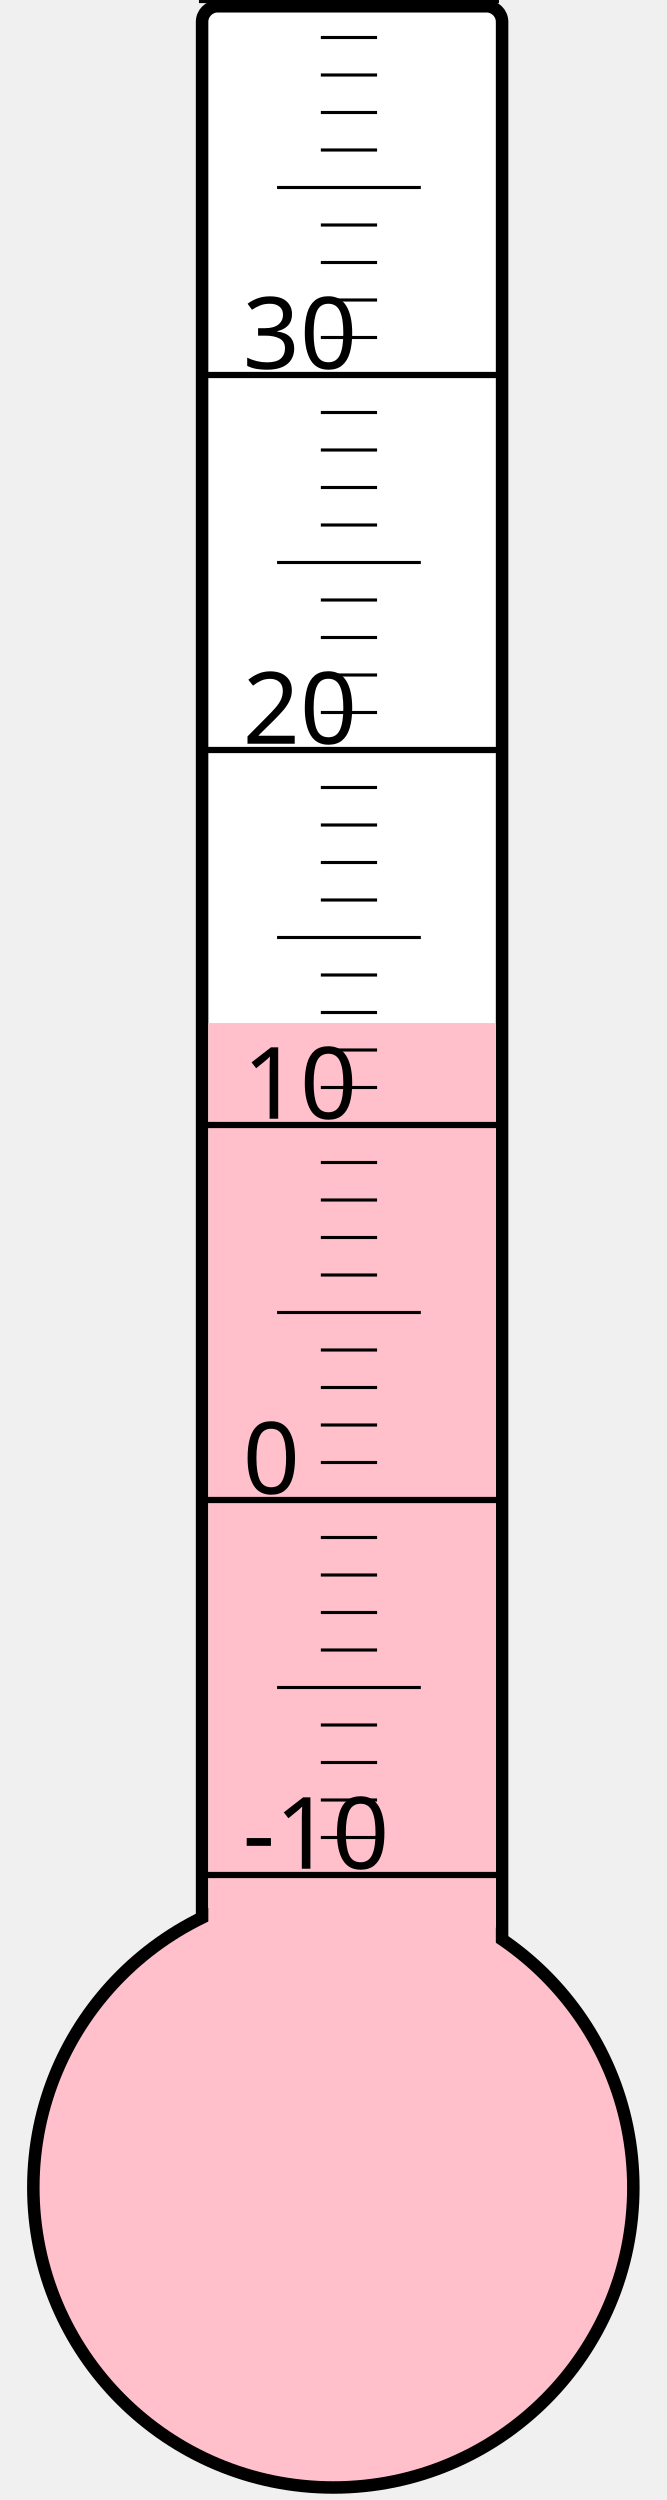
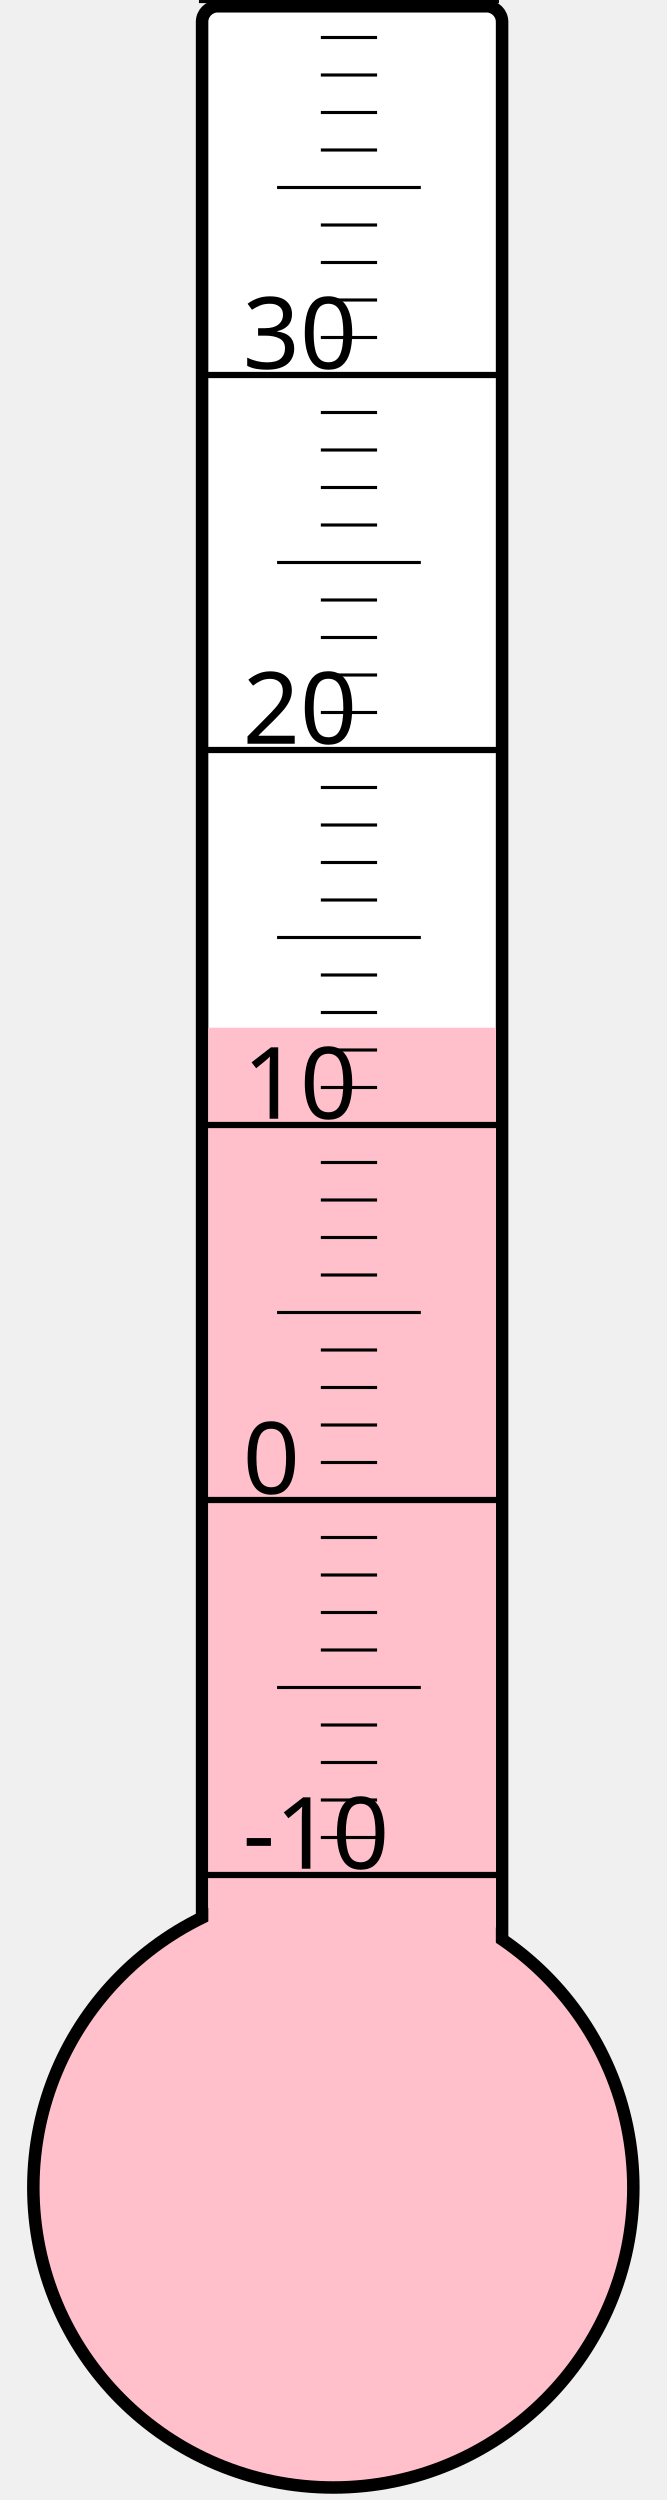
<svg xmlns="http://www.w3.org/2000/svg" width="40px" height="150px" viewBox="0 0 200 800">
  <rect width="200" height="800" x="0" y="0" style="fill: #ffffeb; fill-opacity: 0;" />
  <rect width="96" height="680" x="58" y="2" rx="5" ry="5" style="fill: white; fill-opacity: 1; stroke: black; stroke-width: 4;" />
  <circle cx="100" cy="700" r="96" style="fill: pink; stroke: black; stroke-width: 4;" />
-   <rect width="92" height="372.625" x="60" y="327.375" style="fill: pink; fill-opacity: 1; stroke-width: 0;" />
+   <rect width="92" height="371.125" x="60" y="328.875" style="fill: pink; fill-opacity: 1; stroke-width: 0;" />
  <text x="71" y="598" style="font-family: sans-serif; font-size: 24pt;">-10</text>
  <text x="71" y="478" style="font-family: sans-serif; font-size: 24pt;">0</text>
  <text x="71" y="358" style="font-family: sans-serif; font-size: 24pt;">10</text>
  <text x="71" y="238" style="font-family: sans-serif; font-size: 24pt;">20</text>
  <text x="71" y="118" style="font-family: sans-serif; font-size: 24pt;">30</text>
  <g style="stroke: black;">
    <line x1="57" y1="600" x2="153" y2="600" style="stroke-width: 2;" />
    <line x1="96" y1="588" x2="114" y2="588" style="stroke-width: 1;" />
    <line x1="96" y1="576" x2="114" y2="576" style="stroke-width: 1;" />
    <line x1="96" y1="564" x2="114" y2="564" style="stroke-width: 1;" />
    <line x1="96" y1="552" x2="114" y2="552" style="stroke-width: 1;" />
    <line x1="82" y1="540" x2="128" y2="540" style="stroke-width: 1;" />
    <line x1="96" y1="528" x2="114" y2="528" style="stroke-width: 1;" />
    <line x1="96" y1="516" x2="114" y2="516" style="stroke-width: 1;" />
    <line x1="96" y1="504" x2="114" y2="504" style="stroke-width: 1;" />
    <line x1="96" y1="492" x2="114" y2="492" style="stroke-width: 1;" />
    <line x1="57" y1="480" x2="153" y2="480" style="stroke-width: 2;" />
    <line x1="96" y1="468" x2="114" y2="468" style="stroke-width: 1;" />
    <line x1="96" y1="456" x2="114" y2="456" style="stroke-width: 1;" />
    <line x1="96" y1="444" x2="114" y2="444" style="stroke-width: 1;" />
    <line x1="96" y1="432" x2="114" y2="432" style="stroke-width: 1;" />
    <line x1="82" y1="420" x2="128" y2="420" style="stroke-width: 1;" />
    <line x1="96" y1="408" x2="114" y2="408" style="stroke-width: 1;" />
    <line x1="96" y1="396" x2="114" y2="396" style="stroke-width: 1;" />
    <line x1="96" y1="384" x2="114" y2="384" style="stroke-width: 1;" />
    <line x1="96" y1="372" x2="114" y2="372" style="stroke-width: 1;" />
    <line x1="57" y1="360" x2="153" y2="360" style="stroke-width: 2;" />
    <line x1="96" y1="348" x2="114" y2="348" style="stroke-width: 1;" />
    <line x1="96" y1="336" x2="114" y2="336" style="stroke-width: 1;" />
    <line x1="96" y1="324" x2="114" y2="324" style="stroke-width: 1;" />
    <line x1="96" y1="312" x2="114" y2="312" style="stroke-width: 1;" />
    <line x1="82" y1="300" x2="128" y2="300" style="stroke-width: 1;" />
    <line x1="96" y1="288" x2="114" y2="288" style="stroke-width: 1;" />
    <line x1="96" y1="276" x2="114" y2="276" style="stroke-width: 1;" />
    <line x1="96" y1="264" x2="114" y2="264" style="stroke-width: 1;" />
    <line x1="96" y1="252" x2="114" y2="252" style="stroke-width: 1;" />
    <line x1="57" y1="240" x2="153" y2="240" style="stroke-width: 2;" />
    <line x1="96" y1="228" x2="114" y2="228" style="stroke-width: 1;" />
    <line x1="96" y1="216" x2="114" y2="216" style="stroke-width: 1;" />
    <line x1="96" y1="204" x2="114" y2="204" style="stroke-width: 1;" />
    <line x1="96" y1="192" x2="114" y2="192" style="stroke-width: 1;" />
    <line x1="82" y1="180" x2="128" y2="180" style="stroke-width: 1;" />
    <line x1="96" y1="168" x2="114" y2="168" style="stroke-width: 1;" />
    <line x1="96" y1="156" x2="114" y2="156" style="stroke-width: 1;" />
    <line x1="96" y1="144" x2="114" y2="144" style="stroke-width: 1;" />
    <line x1="96" y1="132" x2="114" y2="132" style="stroke-width: 1;" />
    <line x1="57" y1="120" x2="153" y2="120" style="stroke-width: 2;" />
    <line x1="96" y1="108" x2="114" y2="108" style="stroke-width: 1;" />
    <line x1="96" y1="96" x2="114" y2="96" style="stroke-width: 1;" />
    <line x1="96" y1="84" x2="114" y2="84" style="stroke-width: 1;" />
    <line x1="96" y1="72" x2="114" y2="72" style="stroke-width: 1;" />
    <line x1="82" y1="60" x2="128" y2="60" style="stroke-width: 1;" />
    <line x1="96" y1="48" x2="114" y2="48" style="stroke-width: 1;" />
    <line x1="96" y1="36" x2="114" y2="36" style="stroke-width: 1;" />
    <line x1="96" y1="24" x2="114" y2="24" style="stroke-width: 1;" />
    <line x1="96" y1="12" x2="114" y2="12" style="stroke-width: 1;" />
    <line x1="57" y1="0" x2="153" y2="0" style="stroke-width: 2;" />
  </g>
</svg>
